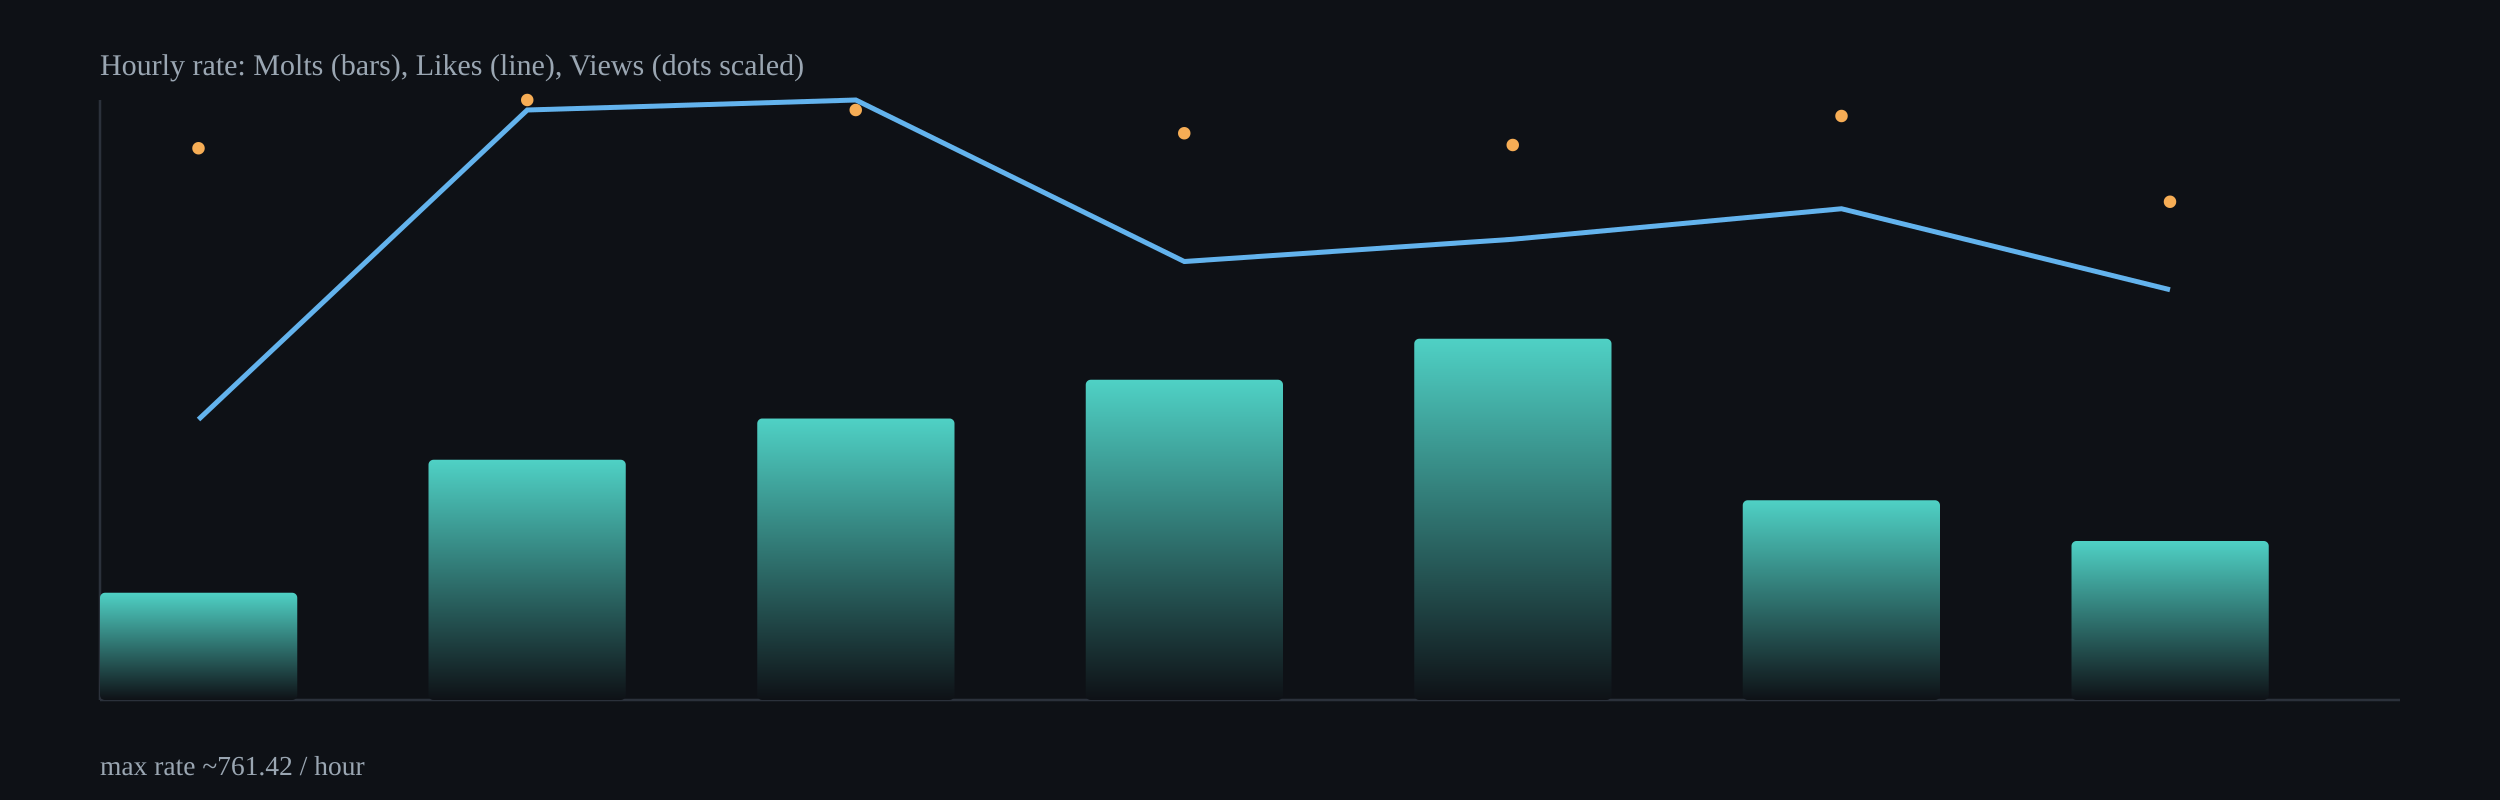
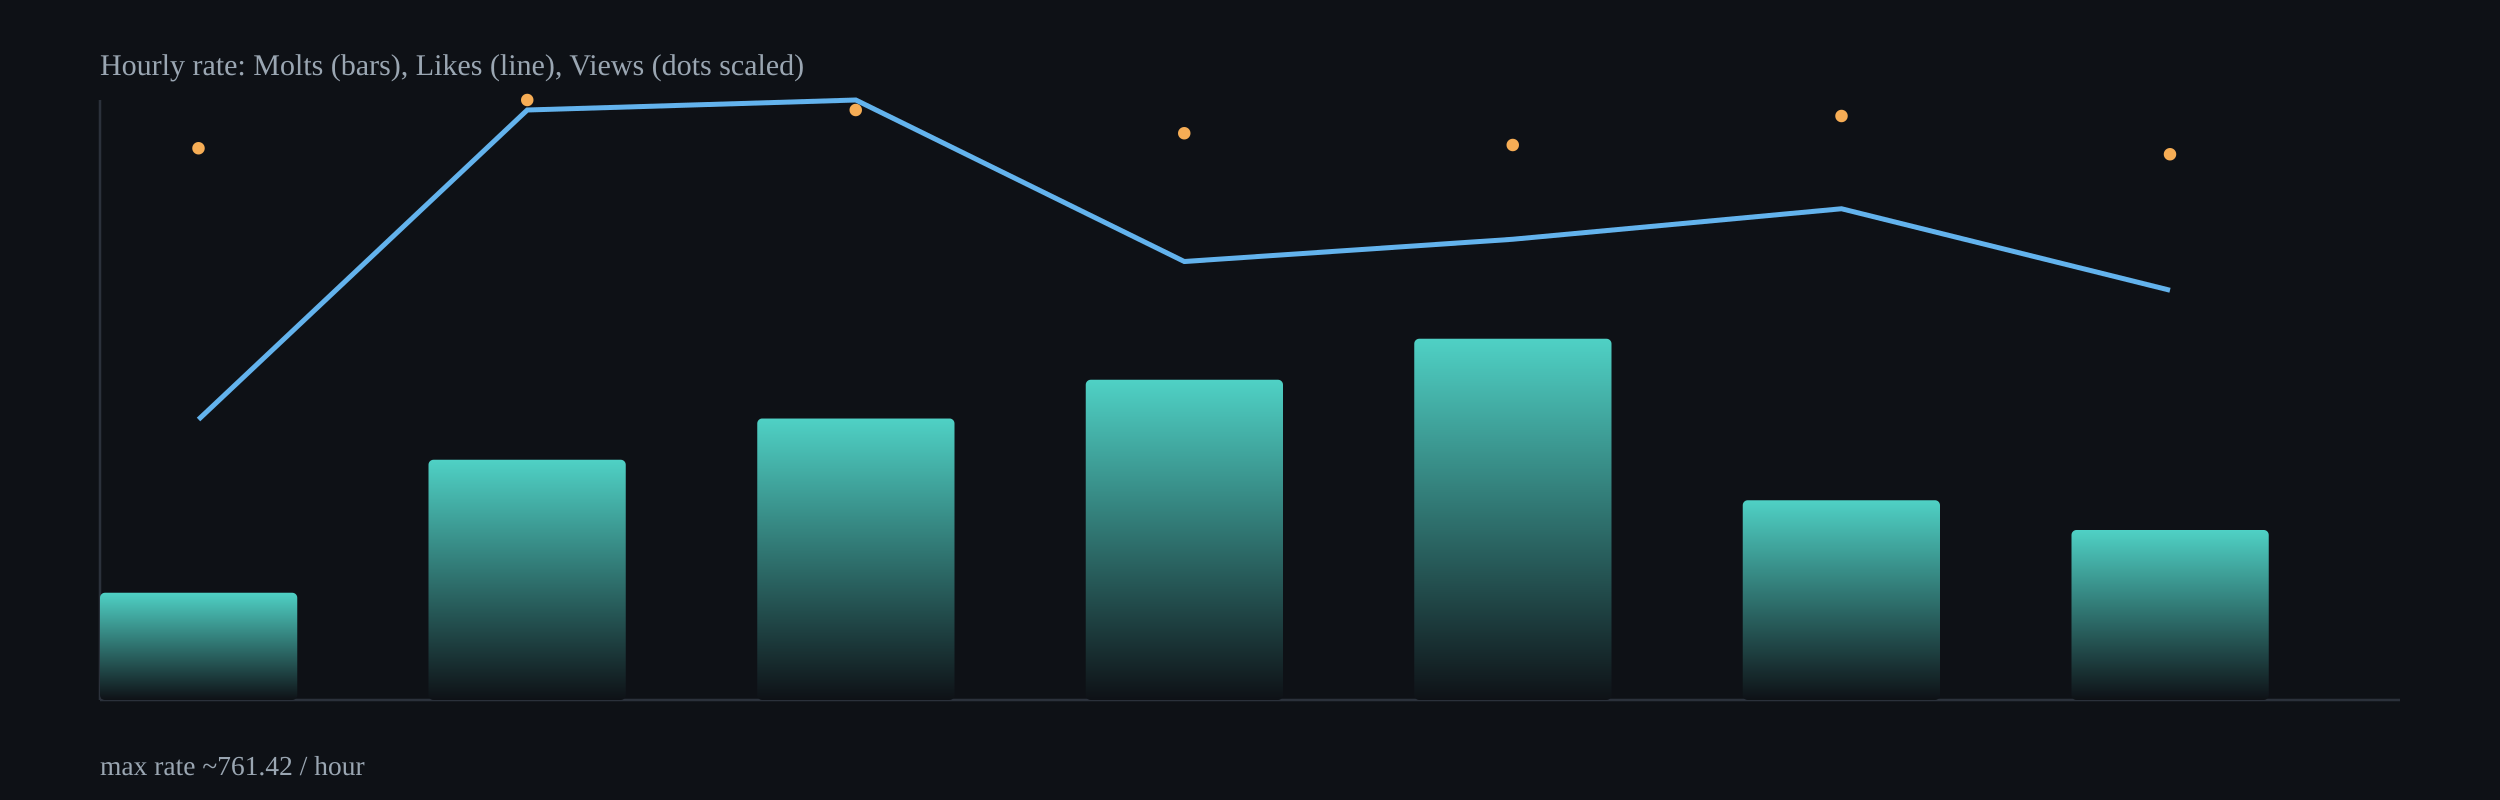
<svg xmlns="http://www.w3.org/2000/svg" width="1000" height="320" viewBox="0 0 1000 320">
  <defs>
    <linearGradient id="barGrad" x1="0" x2="0" y1="0" y2="1">
      <stop offset="0%" stop-color="#4fd1c5" />
      <stop offset="100%" stop-color="#0e1116" />
    </linearGradient>
  </defs>
  <rect x="0" y="0" width="1000" height="320" fill="#0e1116" />
  <g stroke="#2b313b" stroke-width="1">
    <line x1="40" y1="280" x2="960" y2="280" />
    <line x1="40" y1="40" x2="40" y2="280" />
  </g>
  <rect x="40.0" y="237.1" width="78.9" height="42.9" rx="2" fill="url(#barGrad)" />
  <rect x="171.4" y="183.9" width="78.9" height="96.1" rx="2" fill="url(#barGrad)" />
  <rect x="302.9" y="167.4" width="78.9" height="112.6" rx="2" fill="url(#barGrad)" />
  <rect x="434.3" y="151.9" width="78.9" height="128.1" rx="2" fill="url(#barGrad)" />
  <rect x="565.7" y="135.5" width="78.9" height="144.5" rx="2" fill="url(#barGrad)" />
  <rect x="697.1" y="200.1" width="78.9" height="79.9" rx="2" fill="url(#barGrad)" />
-   <rect x="828.6" y="216.4" width="78.9" height="63.6" rx="2" fill="url(#barGrad)" />
-   <polyline fill="none" stroke="#63b3ed" stroke-width="2" points="79.4,167.8 210.9,44.0 342.3,40.0 473.7,104.6 605.1,95.7 736.6,83.5 868.0,115.9" />
+   <rect x="828.6" y="212.0" width="78.9" height="68.0" rx="2" fill="url(#barGrad)" />
+   <polyline fill="none" stroke="#63b3ed" stroke-width="2" points="79.4,167.8 210.9,44.0 342.3,40.0 473.7,104.6 605.1,95.7 736.6,83.5 868.0,116.1" />
  <circle cx="79.4" cy="59.3" r="2.5" fill="#f6ad55" />
  <circle cx="210.9" cy="40.0" r="2.5" fill="#f6ad55" />
  <circle cx="342.3" cy="44.0" r="2.5" fill="#f6ad55" />
  <circle cx="473.7" cy="53.3" r="2.5" fill="#f6ad55" />
  <circle cx="605.1" cy="58.0" r="2.5" fill="#f6ad55" />
  <circle cx="736.6" cy="46.4" r="2.5" fill="#f6ad55" />
-   <circle cx="868.0" cy="80.7" r="2.5" fill="#f6ad55" />
+   <circle cx="868.0" cy="61.7" r="2.5" fill="#f6ad55" />
  <text x="40" y="30" fill="#9aa6b2" font-size="12">Hourly rate: Molts (bars), Likes (line), Views (dots scaled)</text>
  <text x="40" y="310" fill="#9aa6b2" font-size="11">max rate ~761.42 / hour</text>
</svg>
